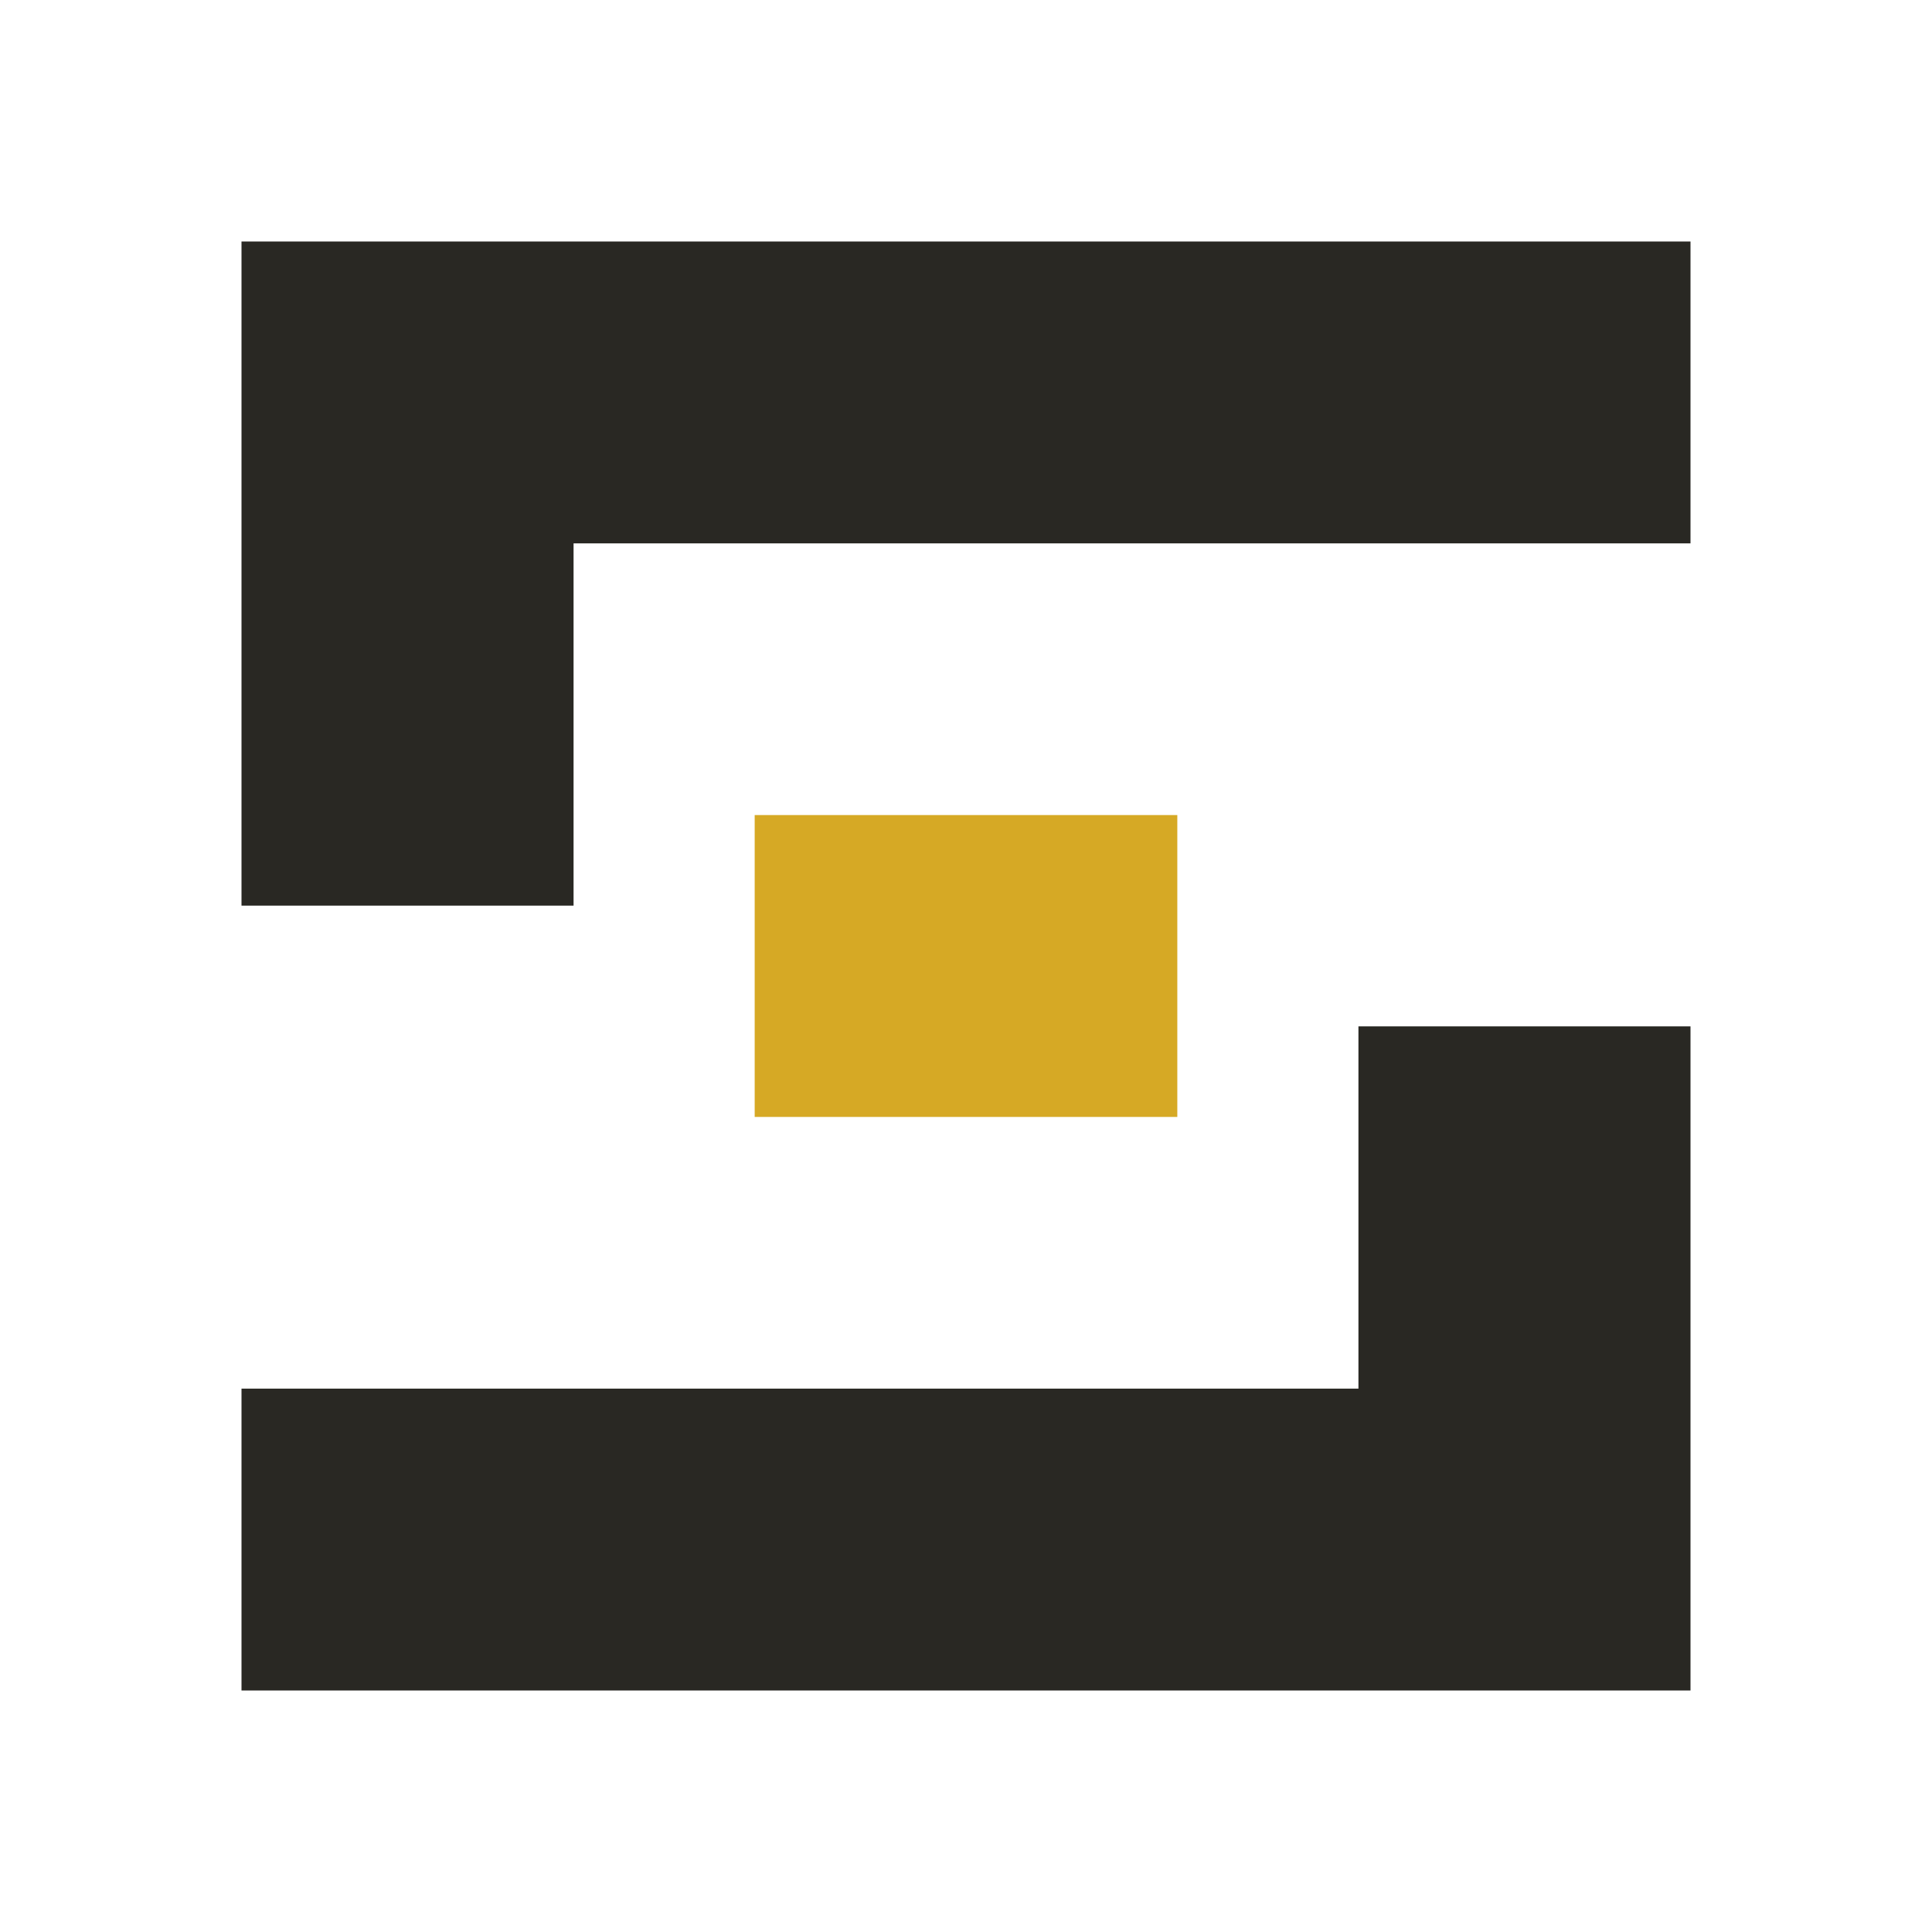
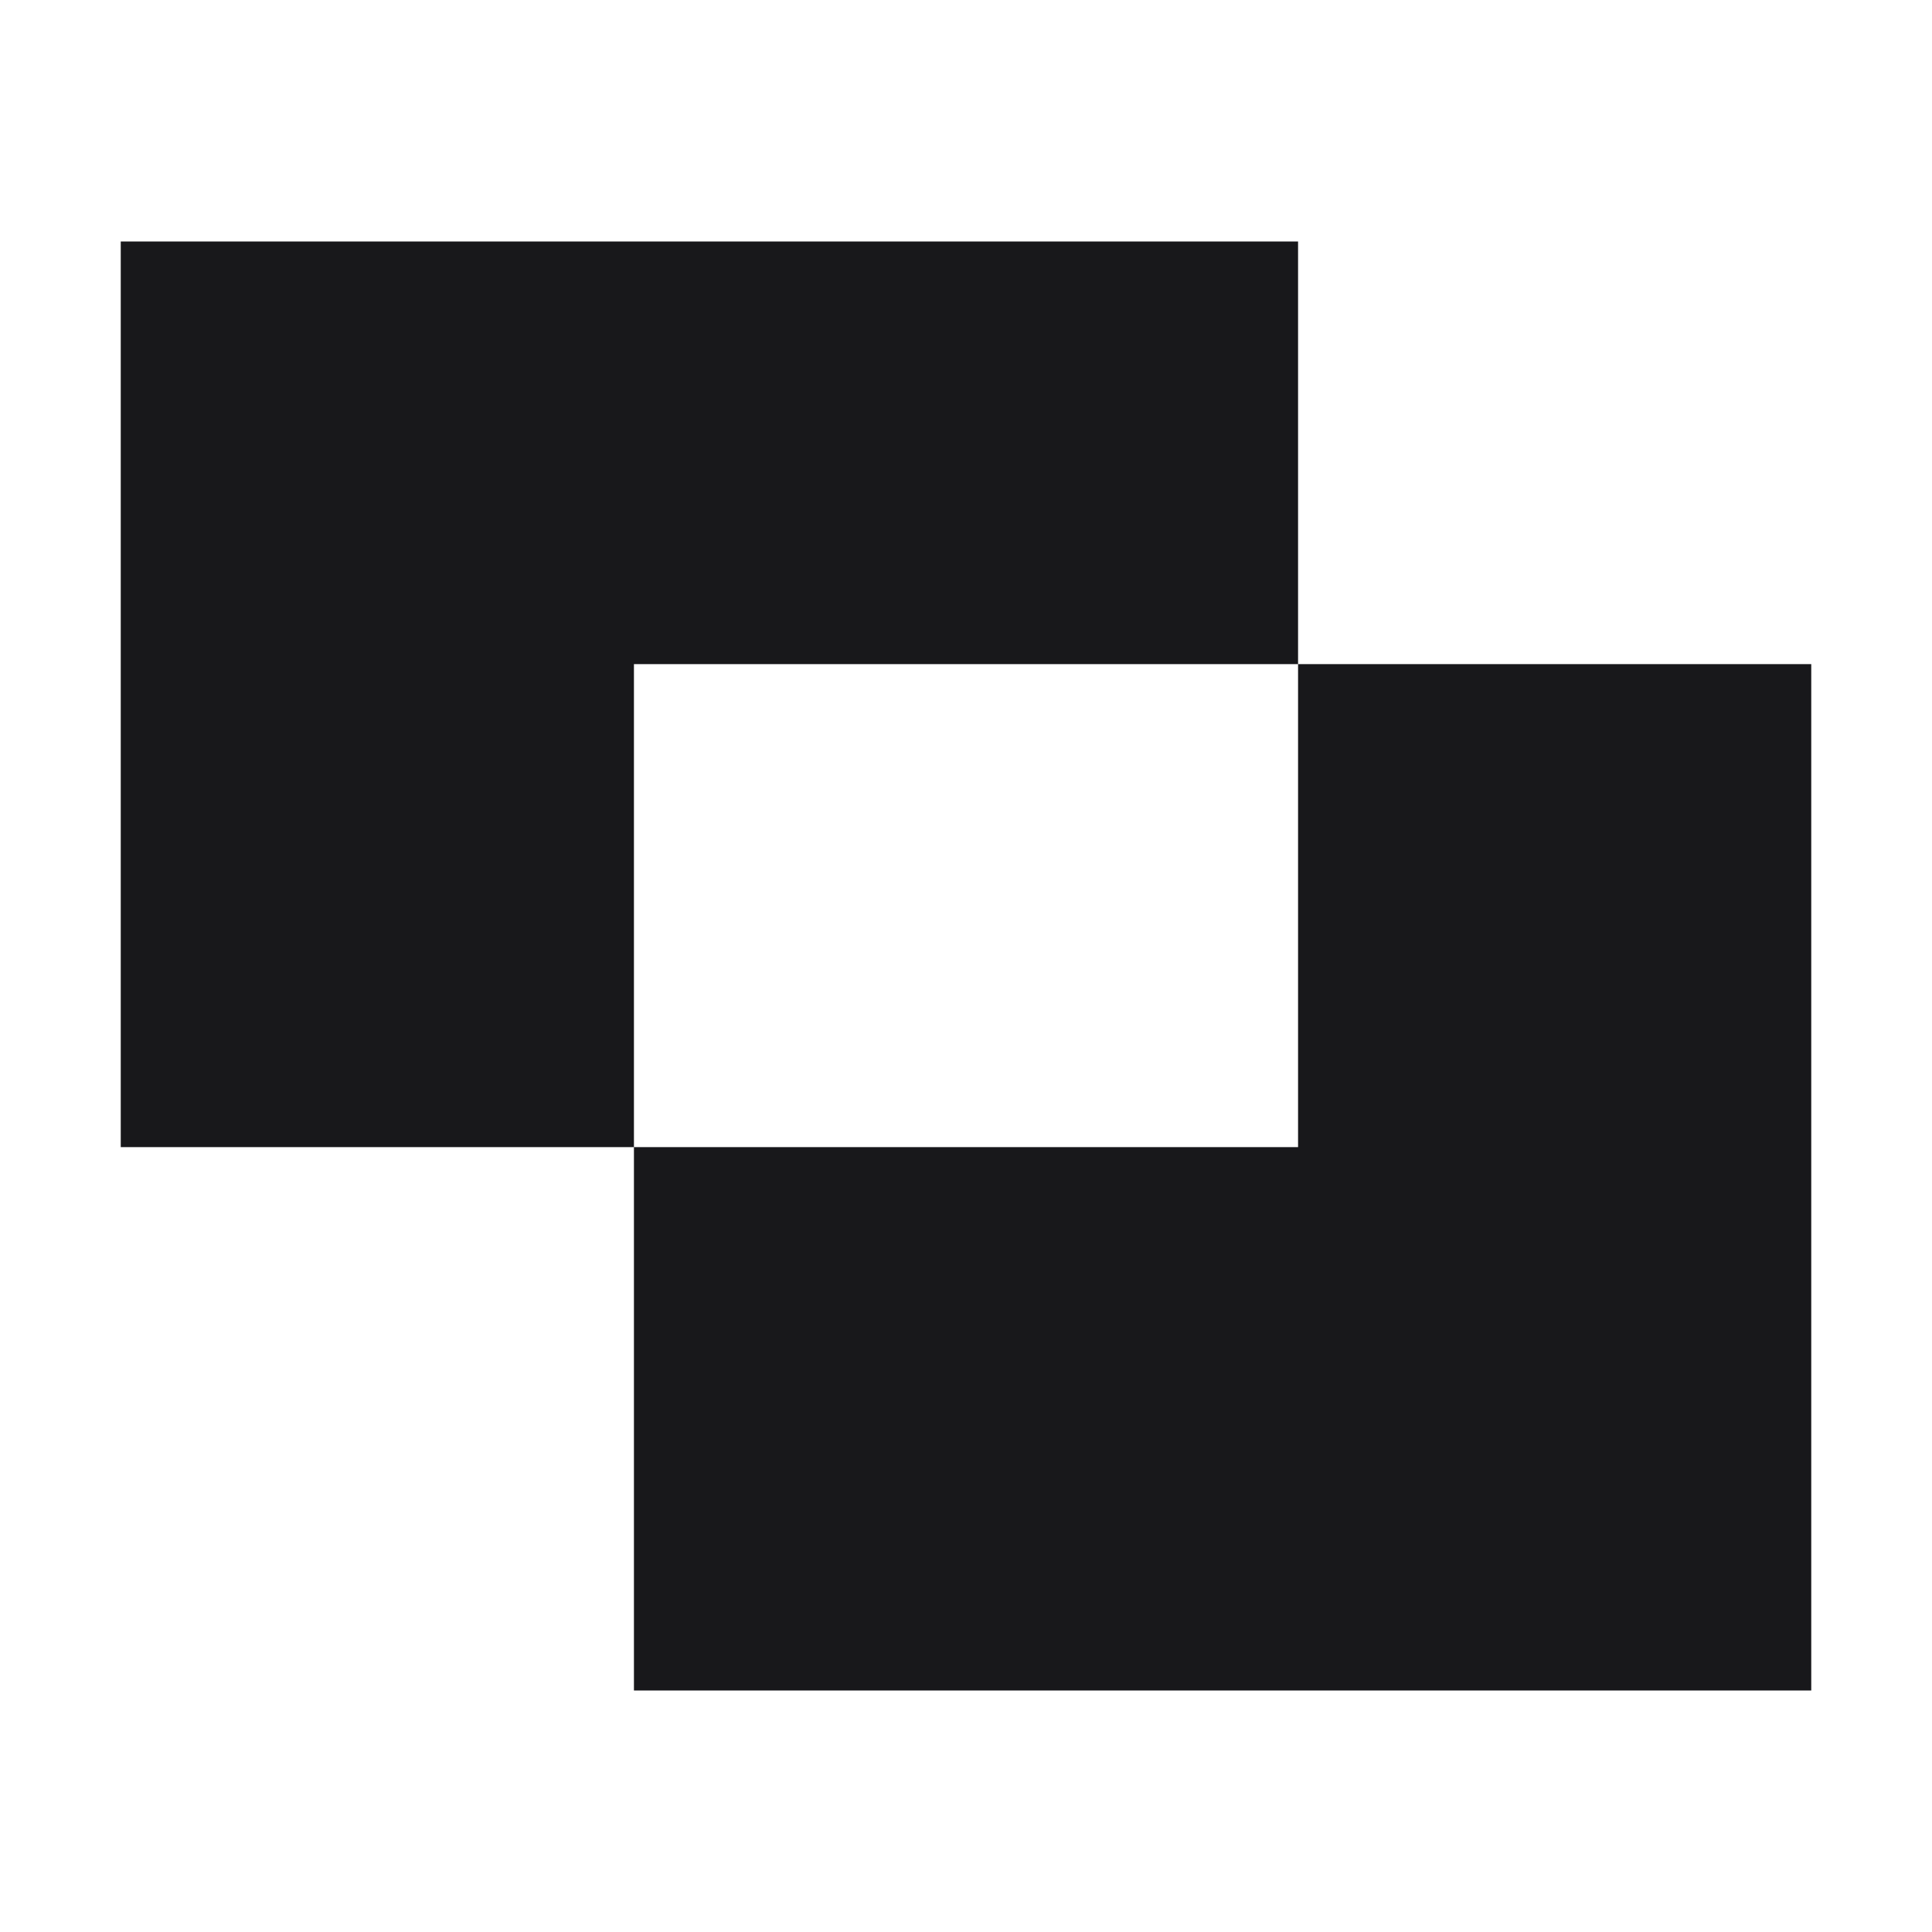
<svg xmlns="http://www.w3.org/2000/svg" viewBox="0 0 64 64" role="img" aria-label="여백 심볼">
-   <path fill="#292823" d="M8 8h48v10H19v12H8zM56 56H8V46h37V34h11z" />
-   <path fill="#d6a925" d="M25 27h14v10H25z" />
+   <path fill="#18181b" d="M4 8H43V22H21V38H4Z M43 22H60V56H21V38H43Z" />
</svg>
